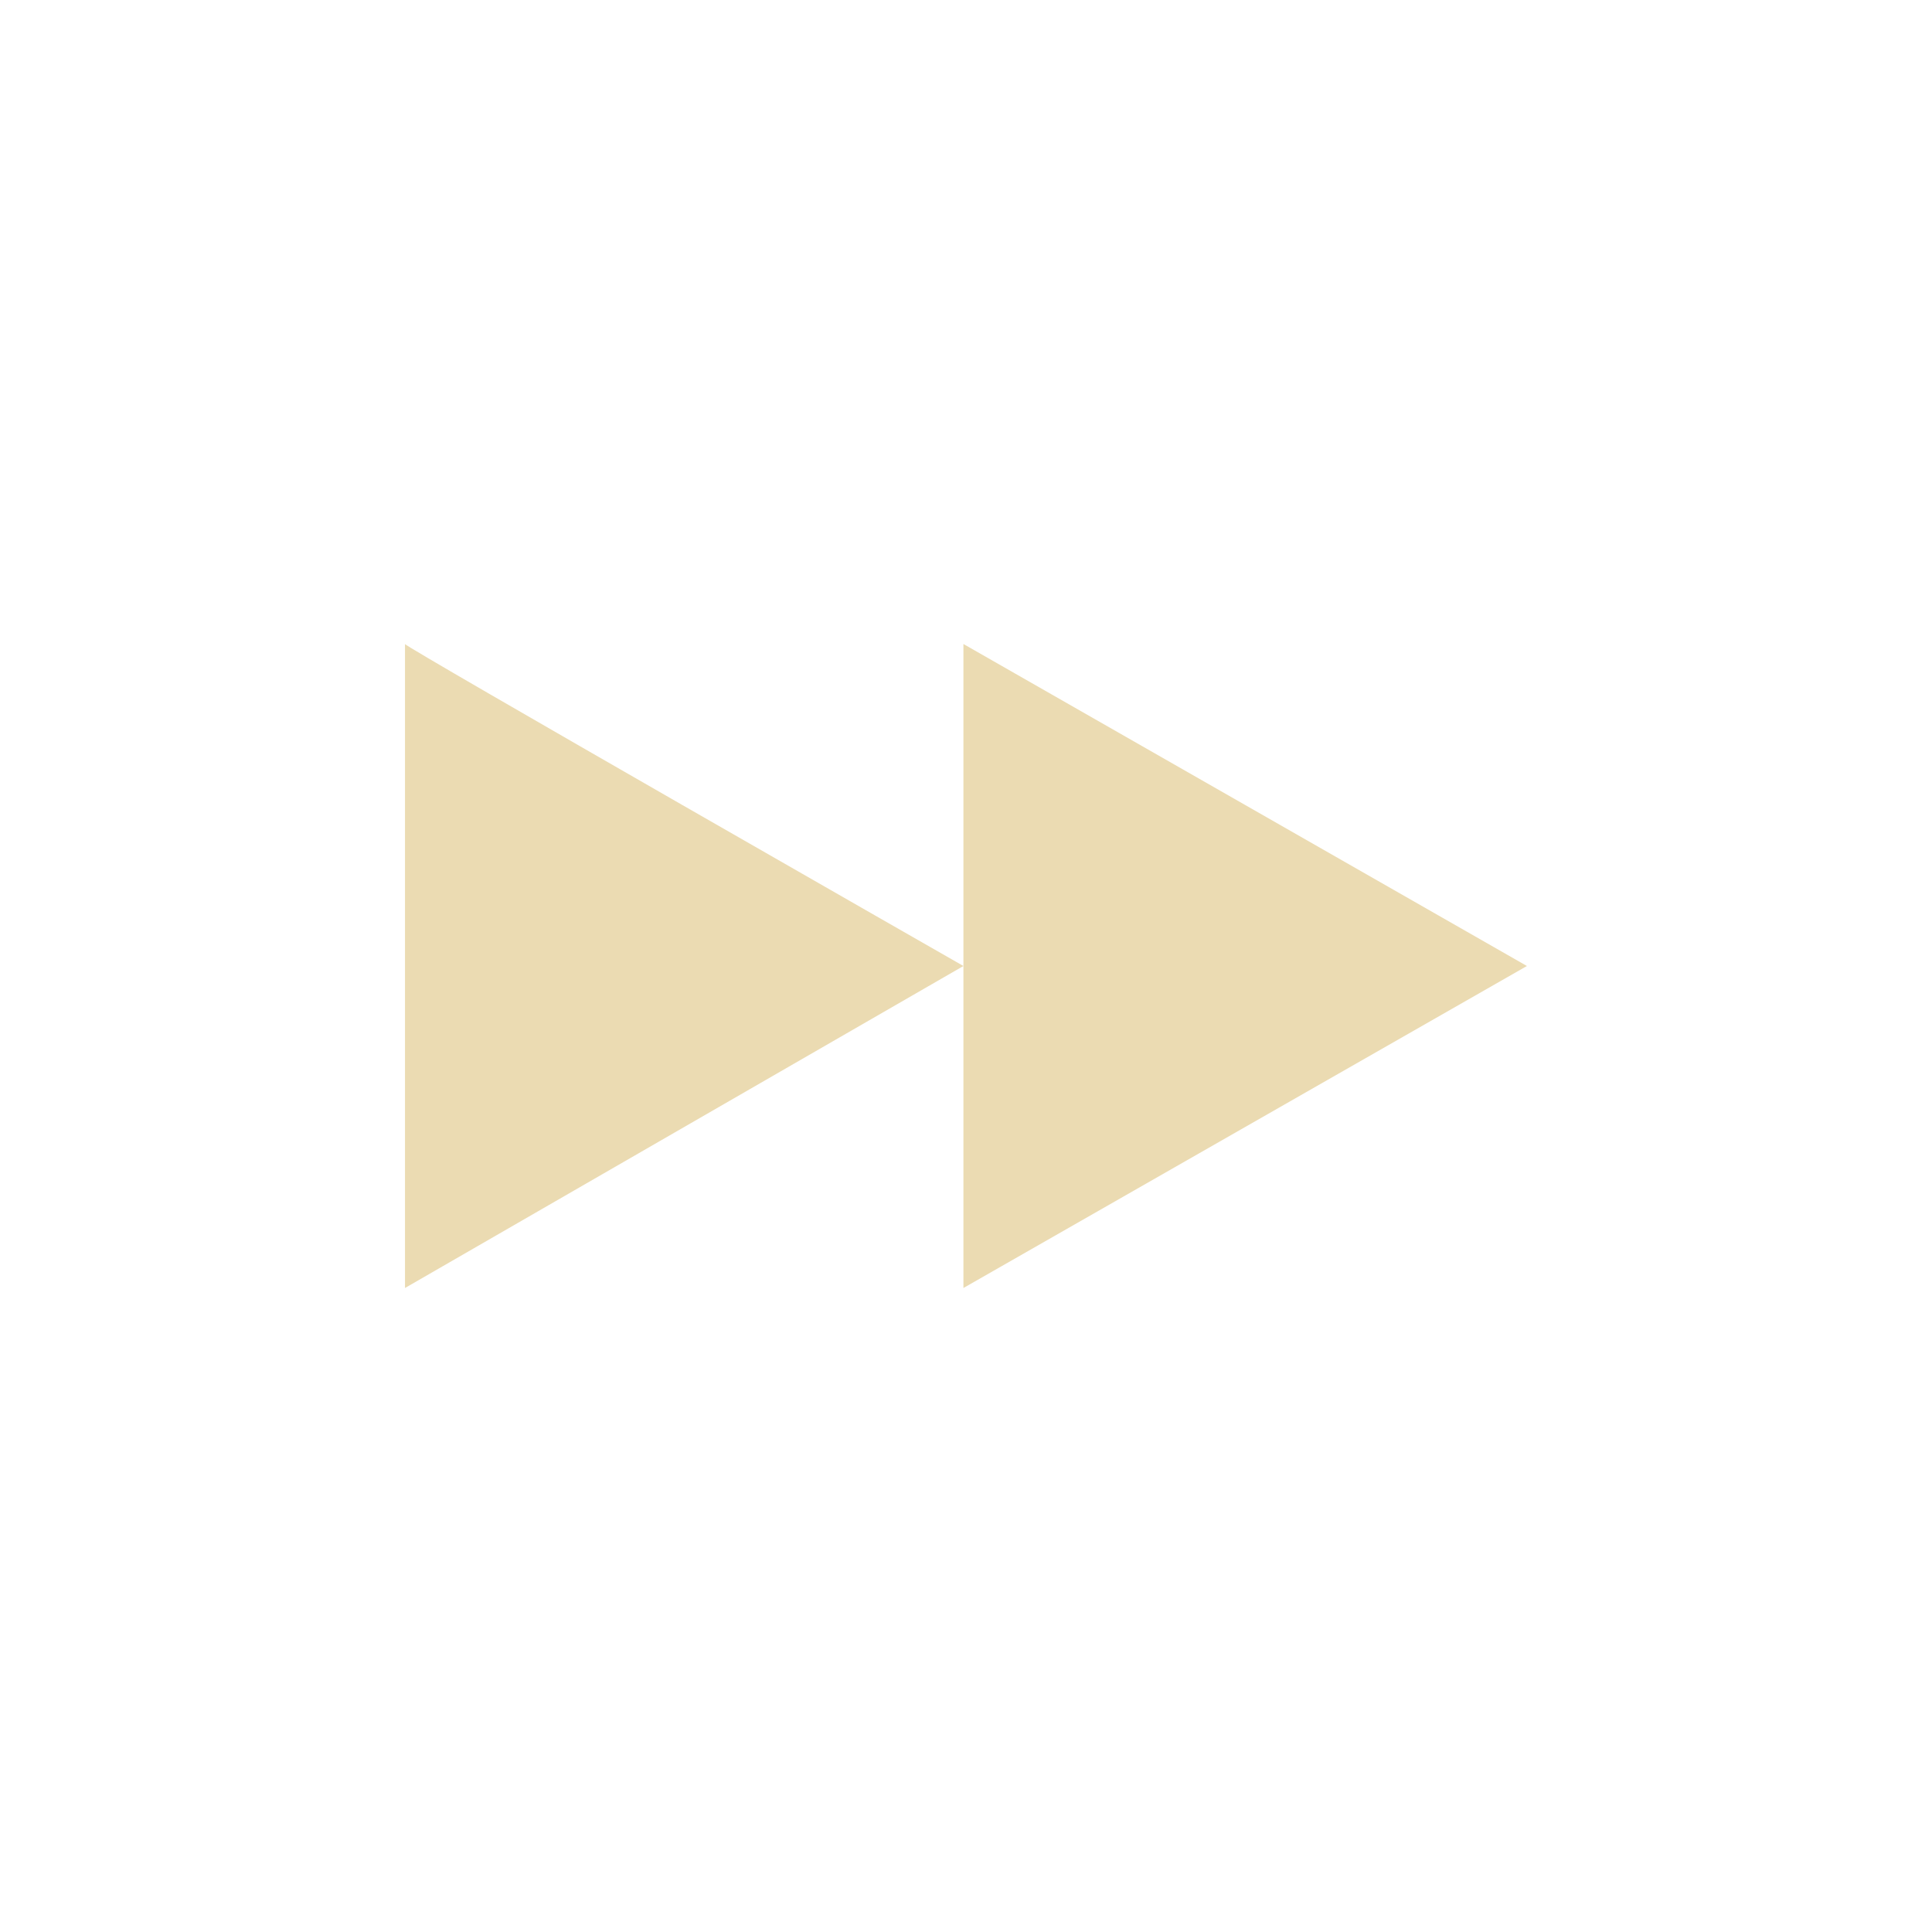
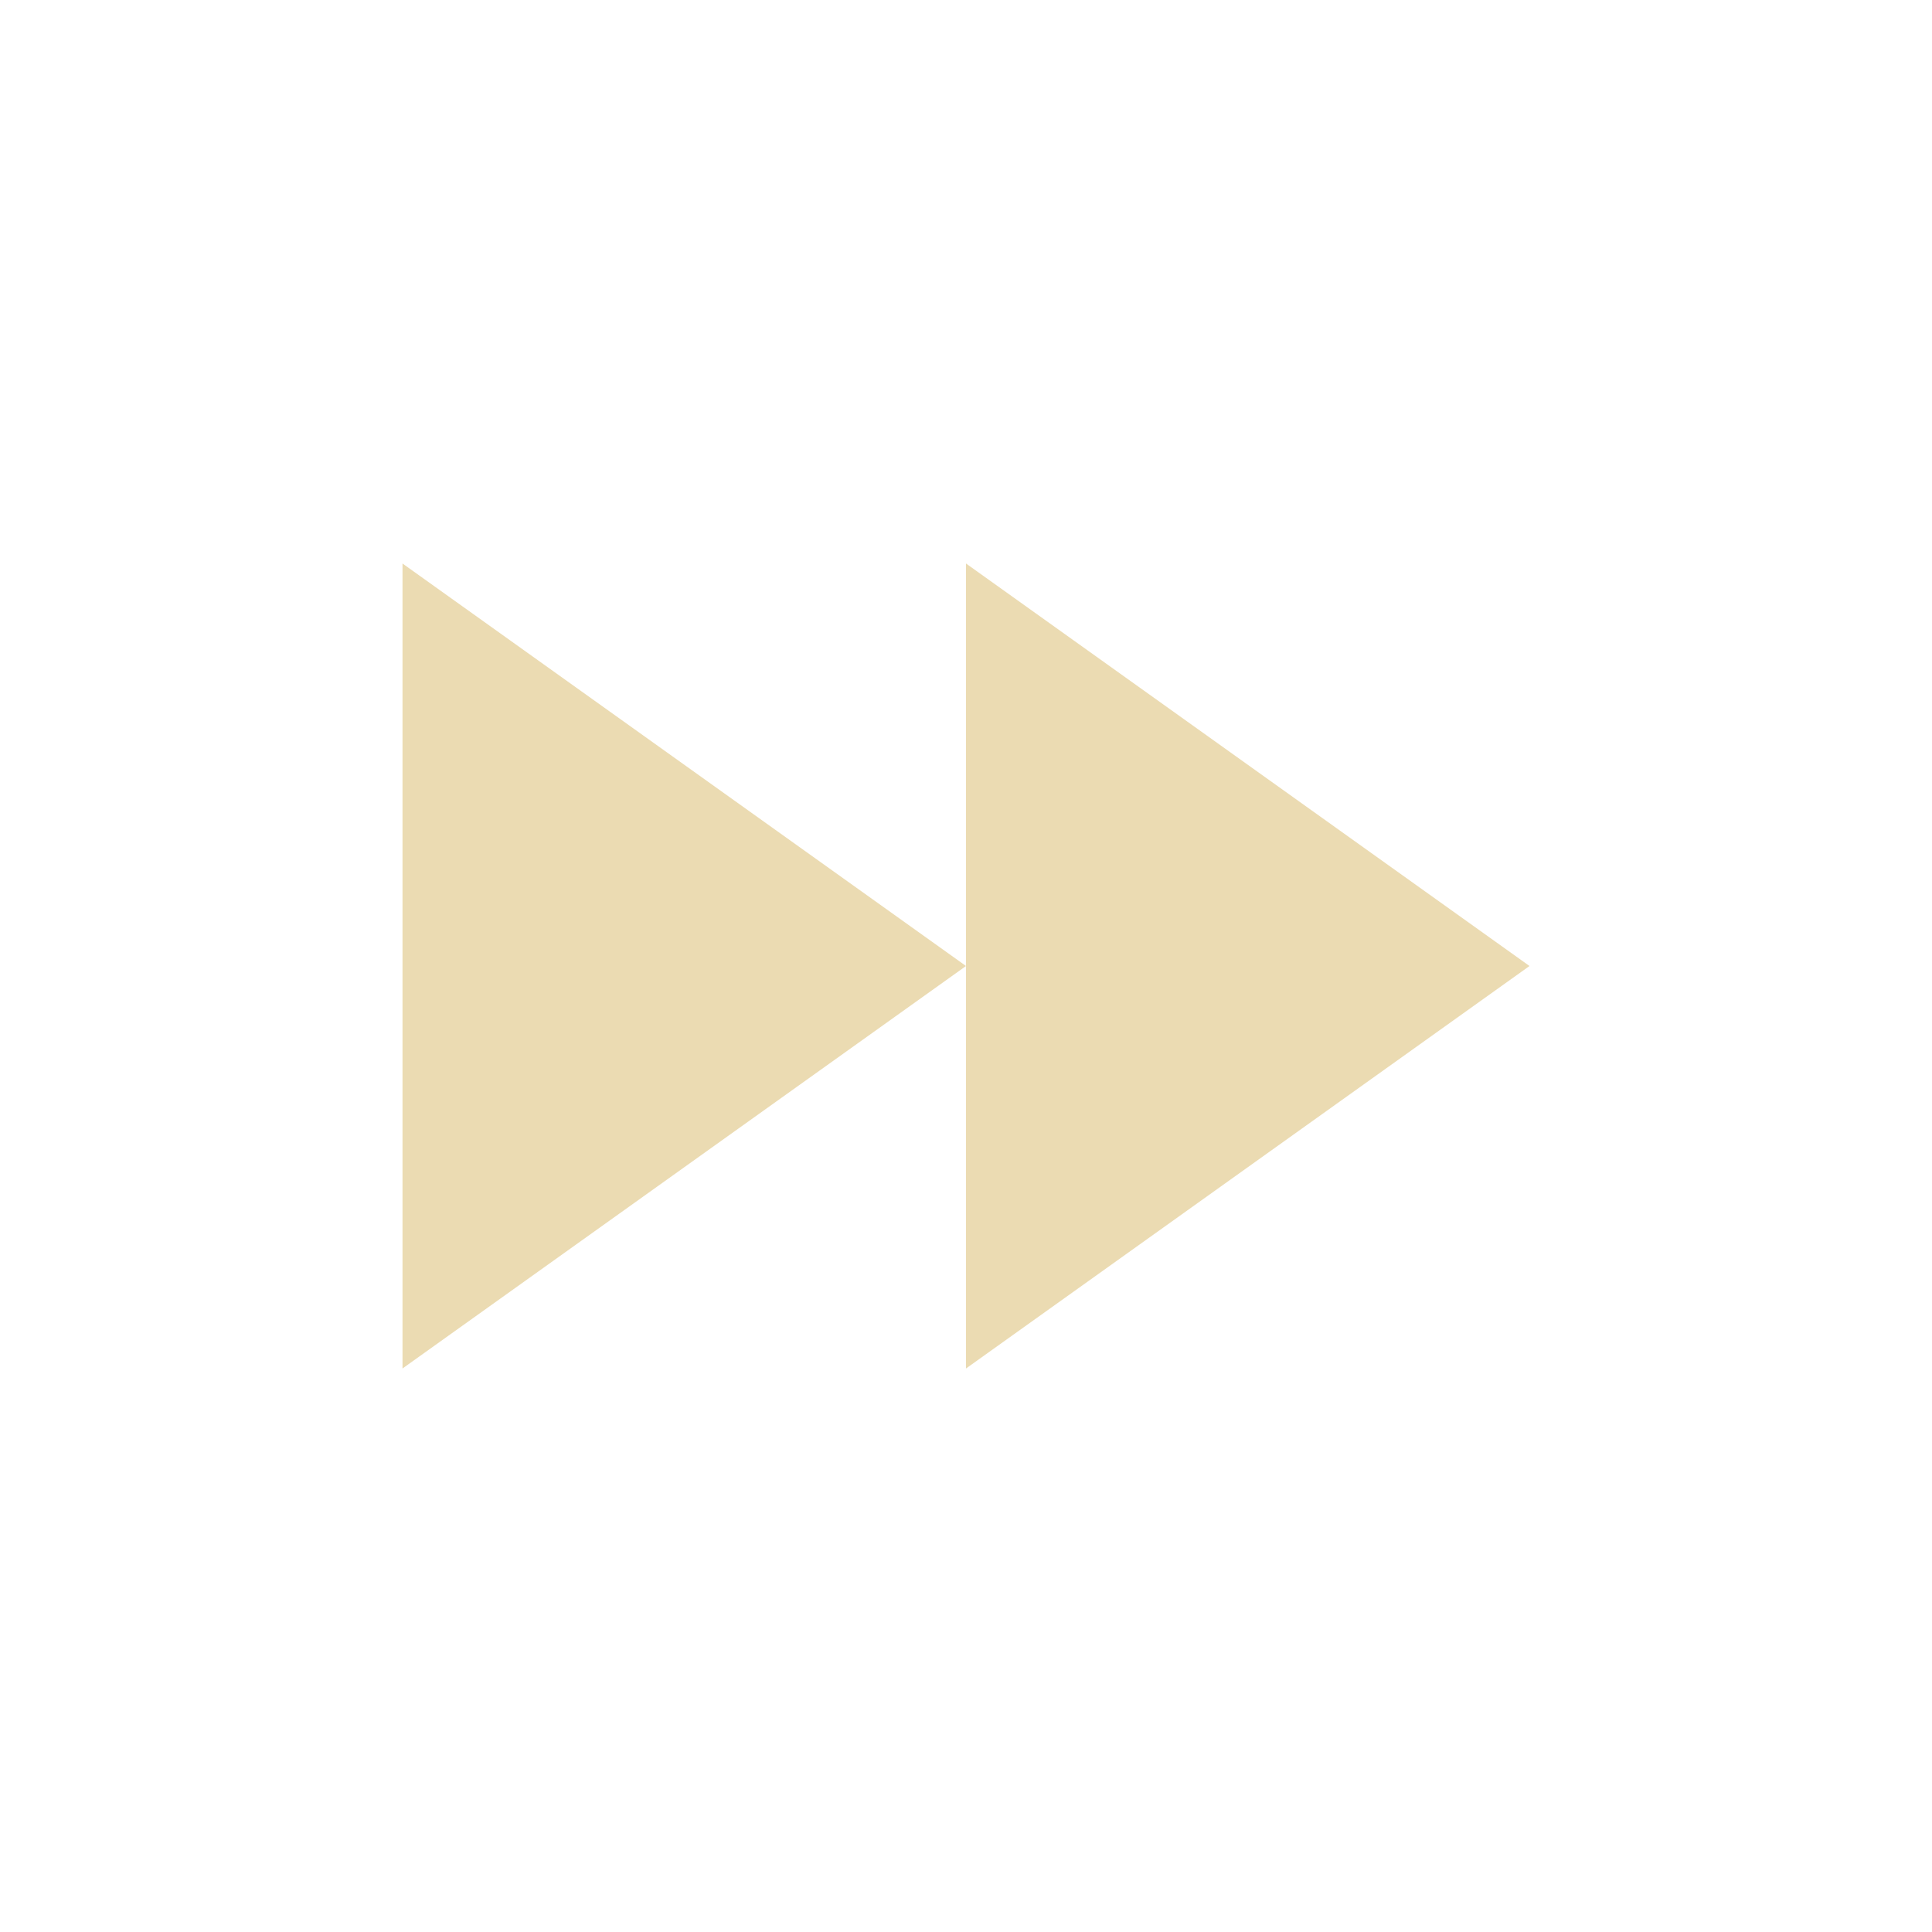
<svg xmlns="http://www.w3.org/2000/svg" width="24" height="24" version="1.1" viewBox="0 0 24 24">
  <defs>
    <style type="text/css">.ColorScheme-Text { color:#ebdbb2; } .ColorScheme-Highlight { color:#458588; }</style>
  </defs>
-   <path class="ColorScheme-Text" d="m5.031 8v8l6.937-4s-7-4-6.937-4zm6.937 4v4l7-4-7-4z" fill="currentColor" />
+   <path class="ColorScheme-Text" d="m5 7v10l7-5zm7 10 7-5-7-5z" fill="currentColor" />
</svg>
